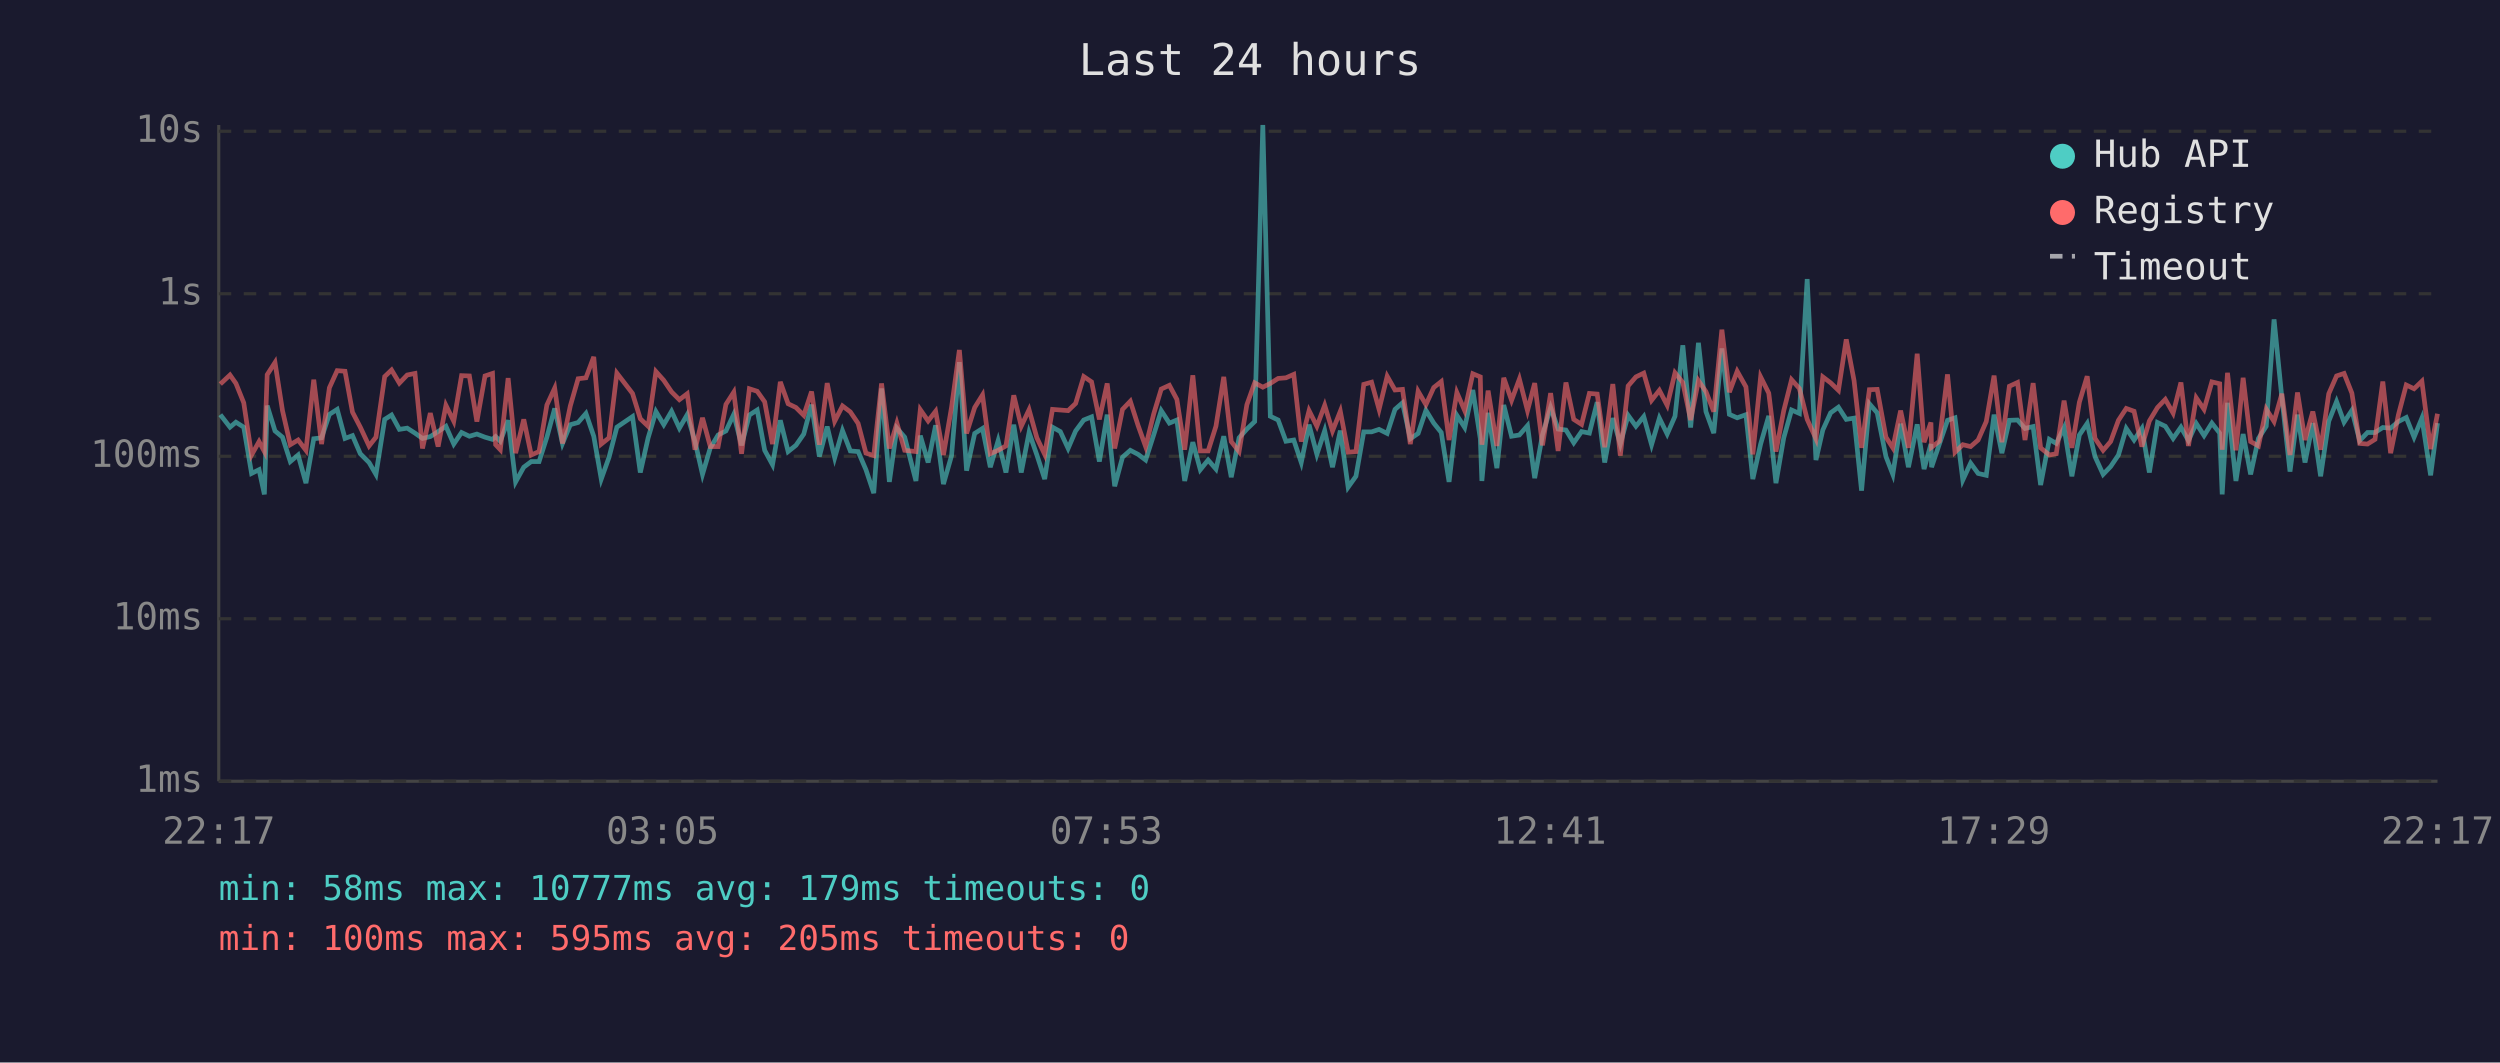
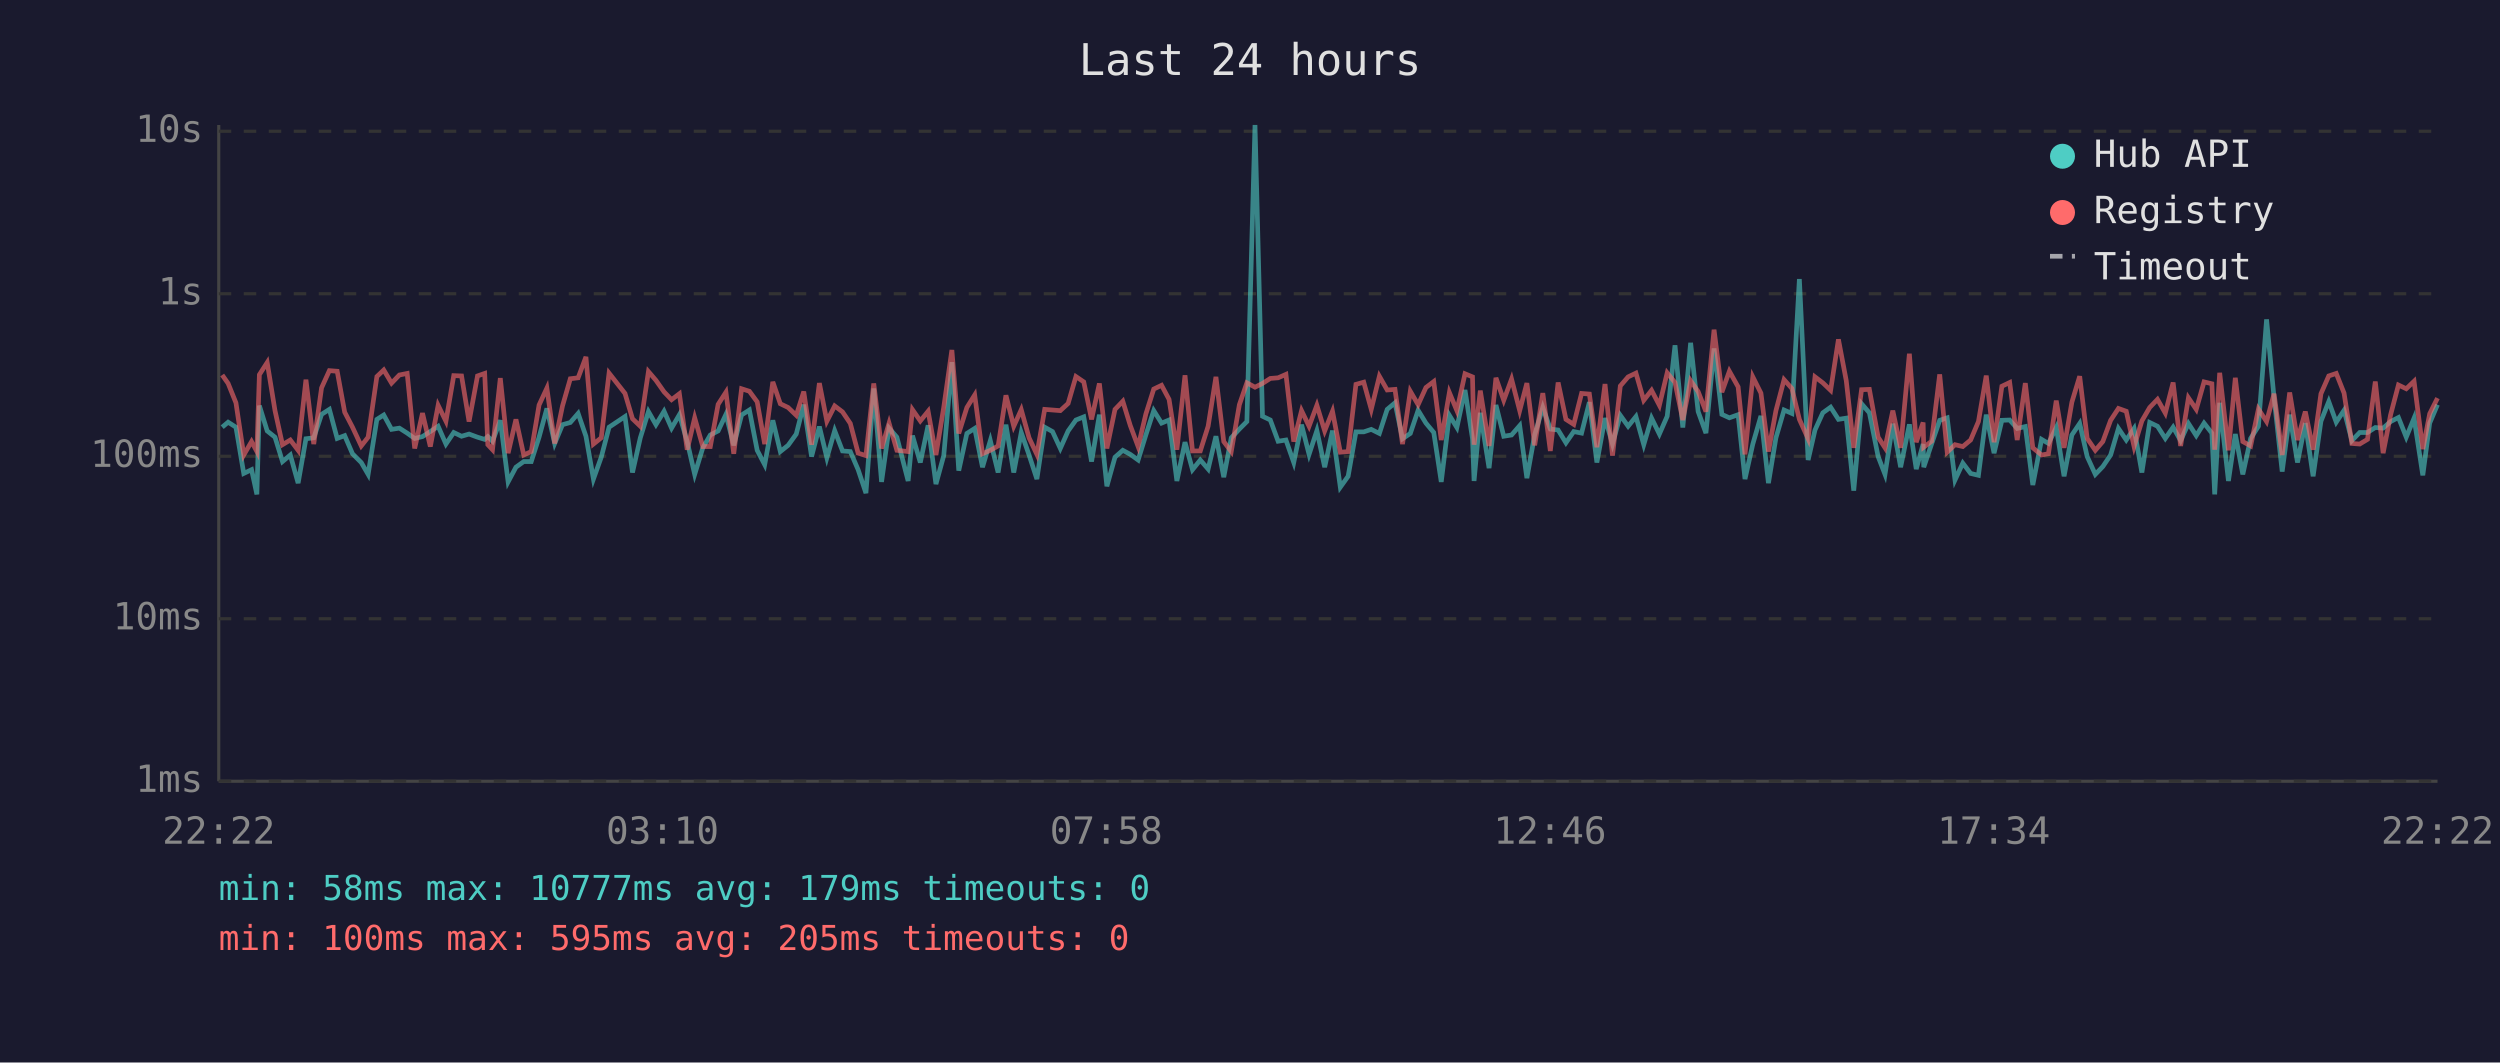
<svg xmlns="http://www.w3.org/2000/svg" viewBox="0 0 800 340" font-family="monospace" font-size="12">
  <rect width="800" height="340" fill="#1a1a2e" />
  <text x="400" y="24" fill="#e0e0e0" font-size="14" text-anchor="middle">Last 24 hours</text>
  <line x1="70" y1="40" x2="70" y2="250" stroke="#444" stroke-width="1" />
  <line x1="70" y1="250" x2="780" y2="250" stroke="#444" stroke-width="1" />
  <line x1="70" y1="250" x2="780" y2="250" stroke="#333" stroke-width="1" stroke-dasharray="4" />
  <text x="65" y="250" fill="#888" text-anchor="end" dominant-baseline="middle">1ms</text>
  <line x1="70" y1="198" x2="780" y2="198" stroke="#333" stroke-width="1" stroke-dasharray="4" />
  <text x="65" y="198" fill="#888" text-anchor="end" dominant-baseline="middle">10ms</text>
  <line x1="70" y1="146" x2="780" y2="146" stroke="#333" stroke-width="1" stroke-dasharray="4" />
  <text x="65" y="146" fill="#888" text-anchor="end" dominant-baseline="middle">100ms</text>
  <line x1="70" y1="94" x2="780" y2="94" stroke="#333" stroke-width="1" stroke-dasharray="4" />
  <text x="65" y="94" fill="#888" text-anchor="end" dominant-baseline="middle">1s</text>
  <line x1="70" y1="42" x2="780" y2="42" stroke="#333" stroke-width="1" stroke-dasharray="4" />
  <text x="65" y="42" fill="#888" text-anchor="end" dominant-baseline="middle">10s</text>
-   <text x="70" y="270" fill="#888" text-anchor="middle">22:17</text>
-   <text x="212" y="270" fill="#888" text-anchor="middle">03:05</text>
-   <text x="354" y="270" fill="#888" text-anchor="middle">07:53</text>
-   <text x="496" y="270" fill="#888" text-anchor="middle">12:41</text>
-   <text x="638" y="270" fill="#888" text-anchor="middle">17:29</text>
-   <text x="780" y="270" fill="#888" text-anchor="middle">22:17</text>
-   <polyline points="70.5,132.7 73.6,136.7 75.5,135.1 78.0,136.7 80.5,151.5 82.9,150.3 84.6,158.2 85.5,129.8 88.0,137.9 90.4,139.9 92.9,147.7 95.4,145.6 97.9,154.6 100.4,140.4 102.9,140.1 105.4,132.6 107.9,131.0 110.4,140.3 112.8,139.4 115.3,145.2 118.1,148.0 120.3,151.8 123.1,134.2 125.3,132.8 127.8,137.4 130.3,137.0 132.8,138.6 135.2,140.3 137.7,139.7 140.2,138.1 142.7,136.4 145.2,142.1 147.7,138.4 150.2,139.6 152.6,138.9 155.2,139.9 157.6,140.6 158.6,139.7 160.1,141.2 162.6,134.5 165.0,154.2 167.6,149.5 170.0,147.7 172.5,147.7 175.0,139.9 177.5,130.7 180.0,141.9 182.5,135.9 185.0,135.2 187.5,132.3 190.0,139.6 192.4,153.3 194.9,146.3 197.4,136.7 202.4,133.3 204.9,151.2 207.4,140.1 209.9,131.7 212.4,135.9 214.9,131.6 217.4,137.0 219.9,132.7 222.4,141.3 224.8,151.8 227.3,143.3 229.8,139.2 232.3,137.9 234.8,132.6 237.3,142.5 239.8,132.8 242.3,131.2 244.7,144.1 247.2,148.7 249.7,134.5 252.2,144.5 254.7,142.5 257.2,138.9 259.7,129.5 262.2,146.1 264.7,136.5 267.1,146.5 269.6,137.8 272.1,144.3 274.6,144.5 277.1,150.3 279.6,157.8 282.1,124.3 284.6,154.2 287.0,137.0 289.5,139.9 293.1,153.9 294.5,139.4 297.0,148.0 299.4,136.1 301.9,154.9 304.5,145.8 307.0,115.9 309.3,150.6 311.9,138.7 314.4,137.1 316.9,149.5 319.4,141.0 321.9,151.2 324.4,135.9 326.8,151.2 329.3,138.4 331.8,145.6 334.3,153.3 336.8,136.7 339.3,138.1 341.8,143.5 344.2,137.9 346.8,134.4 349.3,133.4 351.8,147.7 354.3,132.7 356.7,155.6 359.2,146.3 361.7,144.1 364.2,145.4 366.6,147.2 369.2,139.1 371.6,131.4 374.2,135.4 376.6,134.4 379.1,153.9 381.7,141.5 384.1,150.3 386.6,147.2 389.1,150.1 391.6,139.6 394.0,152.7 396.5,140.1 399.0,137.3 401.5,134.9 404.1,40.0 406.5,133.2 409.0,134.4 411.5,141.2 414.0,140.8 416.4,148.0 418.9,135.9 421.4,145.4 423.9,137.8 426.4,149.5 428.9,137.8 431.4,155.9 433.9,152.4 436.4,138.2 438.9,138.2 441.3,137.4 443.9,138.7 446.4,131.0 448.8,128.9 451.3,140.4 453.8,138.7 456.3,131.3 458.8,135.4 461.2,138.4 463.7,154.2 466.2,132.9 468.7,136.8 471.3,124.8 473.7,140.4 474.2,153.9 476.2,132.1 479.0,149.8 481.2,129.6 483.7,139.6 486.2,139.2 488.8,136.2 491.1,153.0 493.6,139.1 496.2,130.4 498.6,137.3 501.1,137.6 503.6,141.7 506.1,138.1 508.6,138.6 511.1,128.7 513.5,148.0 516.1,133.8 518.5,142.1 521.0,132.9 523.5,136.4 526.0,133.3 528.5,142.3 531.0,133.8 533.5,138.9 536.0,133.2 538.5,110.5 541.0,136.8 543.5,109.7 545.9,131.7 548.4,138.6 551.0,111.5 553.4,132.6 555.9,133.7 558.7,132.7 560.9,153.3 563.4,142.1 566.0,133.1 568.3,154.6 570.8,140.1 573.3,131.2 575.8,132.3 578.3,89.3 581.1,147.2 583.3,137.6 585.8,132.1 588.3,130.3 590.8,134.2 593.3,133.8 595.7,157.0 598.2,129.2 600.7,132.1 603.5,146.1 605.7,151.8 608.2,135.6 610.7,149.5 613.5,135.8 615.7,150.1 617.9,142.1 618.1,149.5 620.6,142.1 623.2,134.5 625.6,133.7 628.1,153.6 630.6,148.2 633.0,151.5 635.6,152.1 638.1,132.7 640.6,145.0 643.0,134.5 645.6,134.4 648.0,137.1 650.6,136.5 653.0,155.2 655.8,140.6 658.0,141.9 660.5,136.8 663.0,152.4 665.4,139.2 667.9,135.5 670.4,146.1 673.0,151.8 675.4,149.3 677.9,145.6 680.4,137.1 682.9,140.8 685.4,137.1 687.8,151.2 690.4,135.2 692.9,136.4 695.4,140.3 697.9,136.7 700.3,141.0 702.8,135.5 705.3,139.4 707.8,135.4 710.3,138.6 711.1,158.2 712.8,128.9 715.5,153.9 717.8,138.9 720.2,151.8 722.7,140.3 725.2,136.4 727.7,102.2 730.2,127.3 732.8,150.9 735.2,132.7 737.6,148.0 740.1,135.4 742.6,152.4 745.2,134.8 747.7,128.5 750.1,135.1 752.6,131.3 755.1,141.0 757.6,138.4 760.0,138.4 762.5,136.8 765.0,137.0 767.5,134.9 770.0,133.6 772.5,139.9 775.0,133.8 777.8,152.1 780.0,135.4" fill="none" stroke="#4ecdc4" stroke-width="1.5" opacity="0.6" />
-   <polyline points="70.5,122.9 73.6,120.0 75.5,122.7 78.0,128.9 80.5,145.6 82.9,141.3 84.6,144.5 85.5,119.9 88.0,116.0 90.4,131.4 92.9,142.3 95.4,140.8 97.9,144.1 100.4,121.5 102.9,142.1 105.4,124.1 107.9,118.6 110.4,118.8 112.8,131.9 115.3,136.7 118.1,142.7 120.3,139.9 123.1,120.5 125.3,118.4 127.8,122.6 130.3,120.0 132.8,119.5 135.2,143.5 137.7,132.2 140.2,142.9 142.7,129.7 145.2,134.8 147.7,120.2 150.2,120.3 152.6,134.9 155.2,120.3 157.6,119.5 158.6,142.3 160.1,143.9 162.6,121.0 165.0,145.0 167.6,134.2 170.0,145.6 172.5,144.5 175.0,129.6 177.5,124.2 180.0,141.9 182.5,129.9 185.0,121.2 187.5,120.9 190.0,114.2 192.4,142.1 194.9,140.1 197.4,119.4 202.4,125.9 204.9,134.0 207.4,136.4 209.9,118.9 212.4,121.7 214.9,125.4 217.4,127.9 219.9,126.0 222.4,143.9 224.8,133.7 227.3,142.9 229.8,142.9 232.3,129.4 234.8,125.5 237.3,145.2 239.8,124.4 242.3,125.2 244.7,128.6 247.2,142.1 249.7,122.2 252.2,129.2 254.7,130.4 257.2,132.9 259.7,125.3 262.2,142.3 264.7,122.6 267.1,134.8 269.6,129.9 272.1,131.8 274.6,135.5 277.1,145.0 279.6,145.8 282.1,122.7 284.6,143.5 287.0,135.4 289.5,144.1 293.1,144.5 294.5,131.1 297.0,134.7 299.4,131.6 301.9,145.6 304.5,130.3 307.0,112.0 309.3,138.7 311.9,130.4 314.4,126.4 316.9,145.2 319.4,144.1 321.9,142.7 324.4,126.5 326.8,136.4 329.3,131.1 331.8,140.1 334.3,145.4 336.8,131.0 339.3,131.2 341.8,131.4 344.2,129.1 346.8,120.5 349.3,122.2 351.8,134.2 354.3,122.7 356.7,143.5 359.2,131.0 361.7,128.4 364.2,136.2 366.6,142.9 369.2,132.4 371.6,124.5 374.2,123.3 376.6,127.8 379.1,143.9 381.7,120.1 384.1,144.3 386.6,144.3 389.1,136.4 391.6,120.6 394.0,141.3 396.5,144.5 399.0,129.5 401.5,122.5 404.1,123.9 406.5,122.7 409.0,121.1 411.5,120.9 414.0,119.8 416.4,141.3 418.9,131.4 421.4,136.4 423.9,129.7 426.4,137.9 428.9,131.6 431.4,144.7 433.9,144.5 436.4,123.0 438.9,122.3 441.3,131.0 443.9,120.4 446.4,124.8 448.8,124.6 451.3,142.1 453.8,125.2 456.3,129.5 458.8,124.0 461.2,122.1 463.7,140.8 466.2,125.6 468.7,131.4 471.3,119.6 473.7,120.6 474.2,142.3 476.2,125.0 479.0,142.7 481.2,120.9 483.7,128.1 486.2,121.3 488.8,131.4 491.1,122.6 493.6,142.5 496.2,125.8 498.6,144.3 501.1,122.4 503.6,134.2 506.1,135.8 508.6,125.9 511.1,126.1 513.5,143.1 516.1,122.9 518.5,145.8 521.0,123.5 523.5,120.6 526.0,119.4 528.5,128.1 531.0,124.9 533.5,129.7 536.0,119.3 538.5,122.4 541.0,134.4 543.5,121.8 545.9,125.3 548.4,131.7 551.0,105.5 553.4,125.5 555.9,118.8 558.7,123.8 560.9,145.4 563.4,120.6 566.0,125.8 568.3,144.5 570.8,131.4 573.3,121.5 575.8,124.3 578.3,134.2 581.1,140.4 583.3,120.6 585.8,122.5 588.3,124.9 590.8,108.6 593.3,121.8 595.7,143.3 598.2,124.7 600.7,124.6 603.5,139.9 605.7,143.3 608.2,131.4 610.7,143.3 613.5,113.2 615.7,141.5 617.9,135.2 618.1,143.1 620.6,141.2 623.2,119.8 625.6,144.7 628.1,142.3 630.6,142.9 633.0,140.8 635.6,134.9 638.1,120.2 640.6,141.5 643.0,123.6 645.6,122.4 648.0,140.8 650.6,122.6 653.0,143.3 655.8,145.6 658.0,145.2 660.5,128.2 663.0,143.3 665.4,128.7 667.9,120.4 670.4,140.3 673.0,144.1 675.4,141.3 677.9,134.5 680.4,130.7 682.9,131.6 685.4,142.9 687.8,134.7 690.4,130.4 692.9,127.8 695.4,132.2 697.9,122.4 700.3,142.7 702.8,127.3 705.3,131.0 707.8,122.2 710.3,122.8 711.1,143.9 712.8,119.3 715.5,144.1 717.8,120.9 720.2,141.3 722.7,142.7 725.2,130.9 727.7,134.9 730.2,126.0 732.8,145.6 735.2,125.6 737.6,140.8 740.1,131.7 742.6,143.9 745.2,126.0 747.7,120.3 750.1,119.5 752.6,125.8 755.1,141.9 757.6,142.1 760.0,140.6 762.5,122.1 765.0,145.0 767.5,132.7 770.0,123.2 772.5,124.4 775.0,122.0 777.8,143.7 780.0,132.4" fill="none" stroke="#ff6b6b" stroke-width="1.5" opacity="0.6" />
+   <text x="70" y="270" fill="#888" text-anchor="middle">22:22</text>
+   <text x="212" y="270" fill="#888" text-anchor="middle">03:10</text>
+   <text x="354" y="270" fill="#888" text-anchor="middle">07:58</text>
+   <text x="496" y="270" fill="#888" text-anchor="middle">12:46</text>
+   <text x="638" y="270" fill="#888" text-anchor="middle">17:34</text>
+   <text x="780" y="270" fill="#888" text-anchor="middle">22:22</text>
+   <polyline points="71.1,136.7 73.0,135.1 75.5,136.7 78.0,151.5 80.5,150.3 82.2,158.2 83.0,129.8 85.5,137.9 88.0,139.9 90.4,147.7 92.9,145.6 95.4,154.6 97.9,140.4 100.4,140.1 102.9,132.6 105.4,131.0 107.9,140.3 110.3,139.4 112.8,145.2 115.6,148.0 117.8,151.8 120.6,134.2 122.8,132.8 125.3,137.4 127.8,137.0 130.3,138.6 132.7,140.3 135.2,139.7 137.7,138.1 140.2,136.4 142.7,142.1 145.2,138.4 147.7,139.6 150.1,138.9 152.8,139.9 155.1,140.6 156.1,139.7 157.6,141.2 160.1,134.5 162.6,154.2 165.1,149.5 167.6,147.7 170.0,147.7 172.5,139.9 175.0,130.7 177.5,141.9 180.0,135.9 182.5,135.2 185.0,132.3 187.5,139.6 189.9,153.3 192.4,146.3 194.9,136.7 200.0,133.3 202.4,151.2 204.9,140.1 207.5,131.7 209.9,135.9 212.5,131.6 214.9,137.0 217.4,132.7 219.9,141.3 222.3,151.8 224.9,143.3 227.3,139.2 229.8,137.9 232.3,132.6 234.8,142.5 237.3,132.8 239.8,131.2 242.3,144.1 244.7,148.7 247.3,134.5 249.7,144.5 252.2,142.5 254.8,138.9 257.2,129.5 259.7,146.1 262.2,136.5 264.6,146.5 267.1,137.8 269.6,144.3 272.1,144.5 274.6,150.3 277.1,157.8 279.6,124.3 282.1,154.2 284.5,137.0 287.0,139.9 290.6,153.9 292.0,139.4 294.5,148.0 297.0,136.1 299.5,154.9 302.0,145.8 304.6,115.9 306.8,150.6 309.4,138.7 311.9,137.1 314.4,149.5 316.9,141.0 319.4,151.2 321.9,135.9 324.4,151.2 326.8,138.4 329.3,145.6 331.8,153.3 334.3,136.7 336.8,138.1 339.3,143.5 341.8,137.9 344.3,134.4 346.8,133.4 349.3,147.7 351.8,132.7 354.2,155.6 356.8,146.3 359.3,144.1 361.7,145.4 364.2,147.2 366.7,139.1 369.2,131.4 371.7,135.4 374.1,134.4 376.6,153.9 379.2,141.5 381.6,150.3 384.1,147.2 386.6,150.1 389.1,139.6 391.6,152.7 394.0,140.1 396.6,137.3 399.0,134.9 401.6,40.0 404.0,133.2 406.5,134.4 409.0,141.2 411.5,140.8 414.0,148.0 416.5,135.9 418.9,145.4 421.4,137.8 423.9,149.5 426.4,137.8 428.9,155.9 431.4,152.4 433.9,138.2 436.4,138.2 438.8,137.4 441.4,138.7 443.9,131.0 446.4,128.9 448.8,140.4 451.3,138.7 453.8,131.3 456.3,135.4 458.8,138.4 461.2,154.2 463.8,132.9 466.2,136.8 468.8,124.8 471.2,140.4 471.7,153.9 473.7,132.1 476.5,149.8 478.7,129.6 481.2,139.6 483.7,139.2 486.3,136.2 488.6,153.0 491.1,139.1 493.7,130.4 496.1,137.3 498.6,137.6 501.1,141.7 503.6,138.1 506.1,138.6 508.6,128.7 511.0,148.0 513.6,133.8 516.0,142.1 518.5,132.9 521.0,136.4 523.5,133.3 526.0,142.3 528.5,133.8 531.0,138.9 533.5,133.2 536.0,110.5 538.5,136.8 541.0,109.7 543.4,131.7 545.9,138.6 548.5,111.5 551.0,132.6 553.4,133.7 556.2,132.7 558.4,153.3 560.9,142.1 563.5,133.1 565.9,154.6 568.3,140.1 570.9,131.2 573.4,132.3 575.8,89.3 578.6,147.2 580.8,137.6 583.3,132.1 585.8,130.3 588.3,134.2 590.8,133.8 593.2,157.0 595.7,129.2 598.2,132.1 601.0,146.1 603.2,151.8 605.7,135.6 608.2,149.5 611.0,135.8 613.2,150.1 615.4,142.1 615.6,149.5 618.1,142.1 620.7,134.5 623.1,133.7 625.6,153.6 628.1,148.2 630.6,151.5 633.1,152.1 635.6,132.7 638.1,145.0 640.6,134.5 643.1,134.4 645.5,137.1 648.1,136.5 650.5,155.2 653.3,140.6 655.5,141.9 658.0,136.8 660.5,152.4 663.0,139.2 665.5,135.5 667.9,146.1 670.5,151.8 672.9,149.3 675.4,145.6 677.9,137.1 680.4,140.8 682.9,137.1 685.4,151.2 687.9,135.2 690.4,136.4 692.9,140.3 695.4,136.7 697.8,141.0 700.3,135.5 702.8,139.4 705.3,135.4 707.8,138.6 708.7,158.2 710.3,128.9 713.1,153.9 715.3,138.9 717.7,151.8 720.2,140.3 722.7,136.4 725.3,102.2 727.7,127.3 730.3,150.9 732.7,132.7 735.2,148.0 737.7,135.4 740.2,152.4 742.7,134.8 745.2,128.5 747.6,135.1 750.1,131.3 752.6,141.0 755.1,138.4 757.6,138.4 760.1,136.8 762.6,137.0 765.0,134.9 767.5,133.6 770.0,139.9 772.5,133.8 775.3,152.1 777.5,135.4 780.0,129.5" fill="none" stroke="#4ecdc4" stroke-width="1.5" opacity="0.6" />
+   <polyline points="71.1,120.0 73.0,122.7 75.5,128.9 78.0,145.6 80.5,141.3 82.2,144.5 83.0,119.9 85.5,116.0 88.0,131.4 90.4,142.3 92.9,140.8 95.4,144.1 97.9,121.5 100.4,142.1 102.9,124.1 105.4,118.6 107.9,118.8 110.3,131.9 112.8,136.7 115.6,142.7 117.8,139.9 120.6,120.5 122.8,118.4 125.3,122.6 127.8,120.0 130.3,119.5 132.7,143.5 135.2,132.2 137.7,142.9 140.2,129.7 142.7,134.8 145.2,120.2 147.7,120.3 150.1,134.9 152.8,120.3 155.1,119.5 156.1,142.3 157.6,143.9 160.1,121.0 162.6,145.0 165.1,134.2 167.6,145.6 170.0,144.5 172.5,129.6 175.0,124.2 177.5,141.9 180.0,129.9 182.5,121.2 185.0,120.9 187.5,114.2 189.9,142.1 192.4,140.1 194.9,119.4 200.0,125.9 202.4,134.0 204.9,136.4 207.5,118.9 209.9,121.7 212.5,125.4 214.9,127.9 217.4,126.0 219.9,143.9 222.3,133.7 224.9,142.9 227.3,142.9 229.8,129.4 232.3,125.5 234.8,145.2 237.3,124.4 239.8,125.2 242.3,128.6 244.7,142.1 247.3,122.2 249.7,129.2 252.2,130.4 254.8,132.9 257.2,125.3 259.7,142.3 262.2,122.6 264.6,134.8 267.1,129.9 269.6,131.8 272.1,135.5 274.6,145.0 277.1,145.8 279.6,122.7 282.1,143.5 284.5,135.4 287.0,144.1 290.6,144.5 292.0,131.1 294.5,134.7 297.0,131.6 299.5,145.6 302.0,130.3 304.6,112.0 306.8,138.7 309.4,130.4 311.9,126.4 314.4,145.2 316.9,144.1 319.4,142.7 321.9,126.5 324.4,136.4 326.8,131.1 329.3,140.1 331.8,145.4 334.3,131.0 336.8,131.2 339.3,131.4 341.8,129.1 344.3,120.5 346.8,122.2 349.3,134.2 351.8,122.7 354.2,143.5 356.8,131.0 359.3,128.4 361.7,136.2 364.2,142.9 366.7,132.4 369.2,124.5 371.7,123.3 374.1,127.8 376.6,143.9 379.2,120.1 381.6,144.3 384.1,144.3 386.6,136.4 389.1,120.6 391.6,141.3 394.0,144.5 396.6,129.5 399.0,122.5 401.6,123.9 404.0,122.7 406.5,121.1 409.0,120.9 411.5,119.8 414.0,141.3 416.5,131.4 418.9,136.4 421.4,129.7 423.9,137.9 426.4,131.6 428.9,144.7 431.4,144.5 433.9,123.0 436.4,122.3 438.8,131.0 441.4,120.4 443.9,124.8 446.4,124.6 448.8,142.1 451.3,125.2 453.8,129.5 456.3,124.0 458.8,122.1 461.2,140.8 463.8,125.6 466.2,131.4 468.8,119.6 471.2,120.6 471.7,142.3 473.7,125.0 476.5,142.7 478.7,120.9 481.2,128.1 483.7,121.3 486.3,131.4 488.6,122.6 491.1,142.5 493.7,125.8 496.1,144.3 498.6,122.4 501.1,134.2 503.6,135.8 506.1,125.9 508.6,126.1 511.0,143.1 513.6,122.9 516.0,145.8 518.5,123.5 521.0,120.6 523.5,119.4 526.0,128.1 528.5,124.9 531.0,129.7 533.5,119.3 536.0,122.4 538.5,134.4 541.0,121.8 543.4,125.3 545.9,131.7 548.5,105.5 551.0,125.5 553.4,118.8 556.2,123.8 558.4,145.4 560.9,120.6 563.5,125.8 565.9,144.5 568.3,131.4 570.9,121.5 573.4,124.3 575.8,134.2 578.6,140.4 580.8,120.6 583.3,122.5 585.8,124.9 588.3,108.6 590.8,121.8 593.2,143.3 595.7,124.7 598.2,124.6 601.0,139.9 603.2,143.3 605.7,131.4 608.2,143.3 611.0,113.2 613.2,141.5 615.4,135.2 615.6,143.1 618.1,141.2 620.7,119.8 623.1,144.7 625.6,142.3 628.1,142.9 630.6,140.8 633.1,134.9 635.6,120.2 638.1,141.5 640.6,123.6 643.1,122.4 645.5,140.8 648.1,122.6 650.5,143.3 653.3,145.6 655.5,145.2 658.0,128.2 660.5,143.3 663.0,128.7 665.5,120.4 667.9,140.3 670.5,144.1 672.9,141.3 675.4,134.5 677.9,130.7 680.4,131.6 682.9,142.9 685.4,134.7 687.9,130.4 690.4,127.8 692.9,132.2 695.4,122.4 697.8,142.7 700.3,127.3 702.8,131.0 705.3,122.2 707.8,122.8 708.7,143.9 710.3,119.3 713.1,144.1 715.3,120.9 717.7,141.3 720.2,142.7 722.7,130.9 725.3,134.9 727.7,126.0 730.3,145.6 732.7,125.6 735.2,140.8 737.7,131.7 740.2,143.9 742.7,126.0 745.2,120.3 747.6,119.5 750.1,125.8 752.6,141.9 755.1,142.1 757.6,140.6 760.1,122.1 762.6,145.0 765.0,132.7 767.5,123.2 770.0,124.4 772.5,122.0 775.3,143.7 777.5,132.4 780.0,127.4" fill="none" stroke="#ff6b6b" stroke-width="1.5" opacity="0.6" />
  <circle cx="660" cy="50" r="4" fill="#4ecdc4" />
  <text x="670" y="50" fill="#e0e0e0" dominant-baseline="middle">Hub API</text>
  <circle cx="660" cy="68" r="4" fill="#ff6b6b" />
  <text x="670" y="68" fill="#e0e0e0" dominant-baseline="middle">Registry</text>
  <line x1="656" y1="82" x2="664" y2="82" stroke="#e0e0e0" stroke-width="1.5" stroke-dasharray="4,3" opacity="0.7" />
  <text x="670" y="86" fill="#e0e0e0" dominant-baseline="middle">Timeout</text>
  <text x="70" y="288" fill="#4ecdc4" font-size="11">min: 58ms  max: 10777ms  avg: 179ms  timeouts: 0</text>
  <text x="70" y="304" fill="#ff6b6b" font-size="11">min: 100ms  max: 595ms  avg: 205ms  timeouts: 0</text>
</svg>
